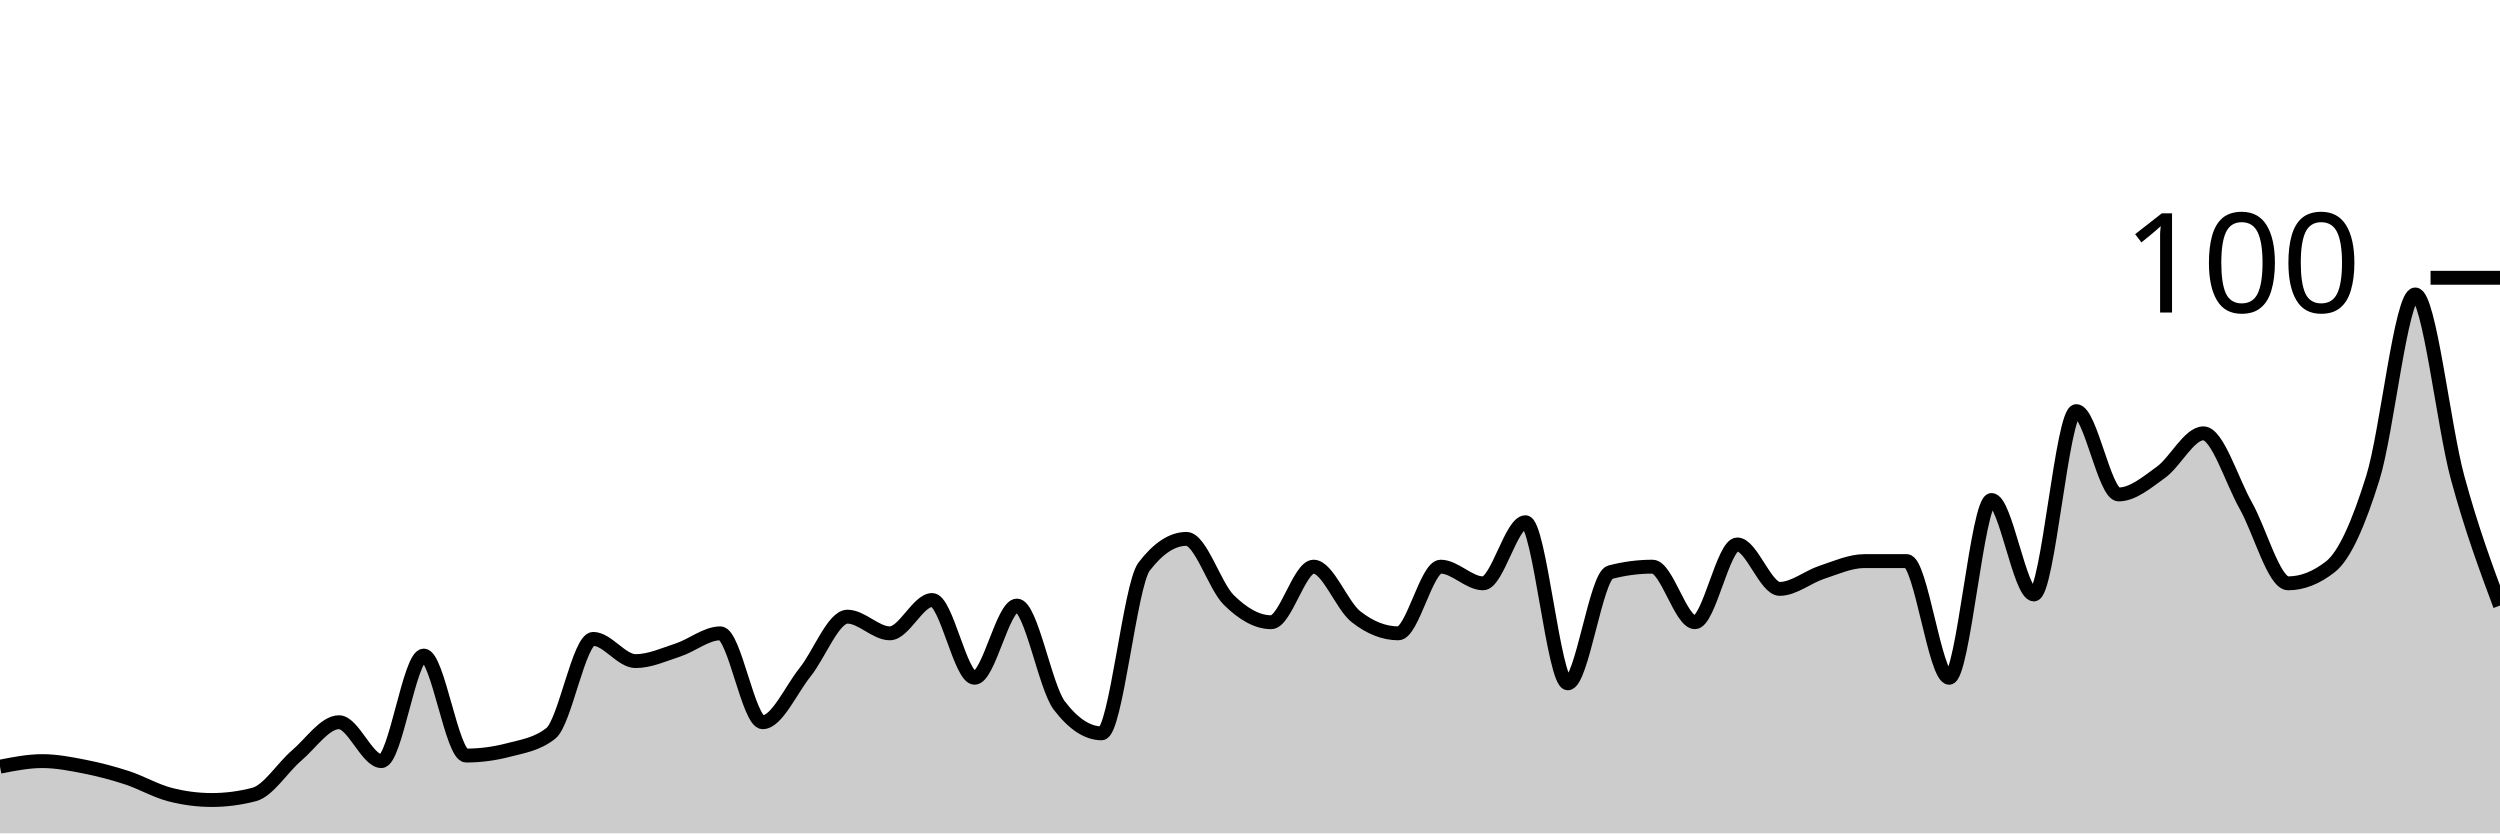
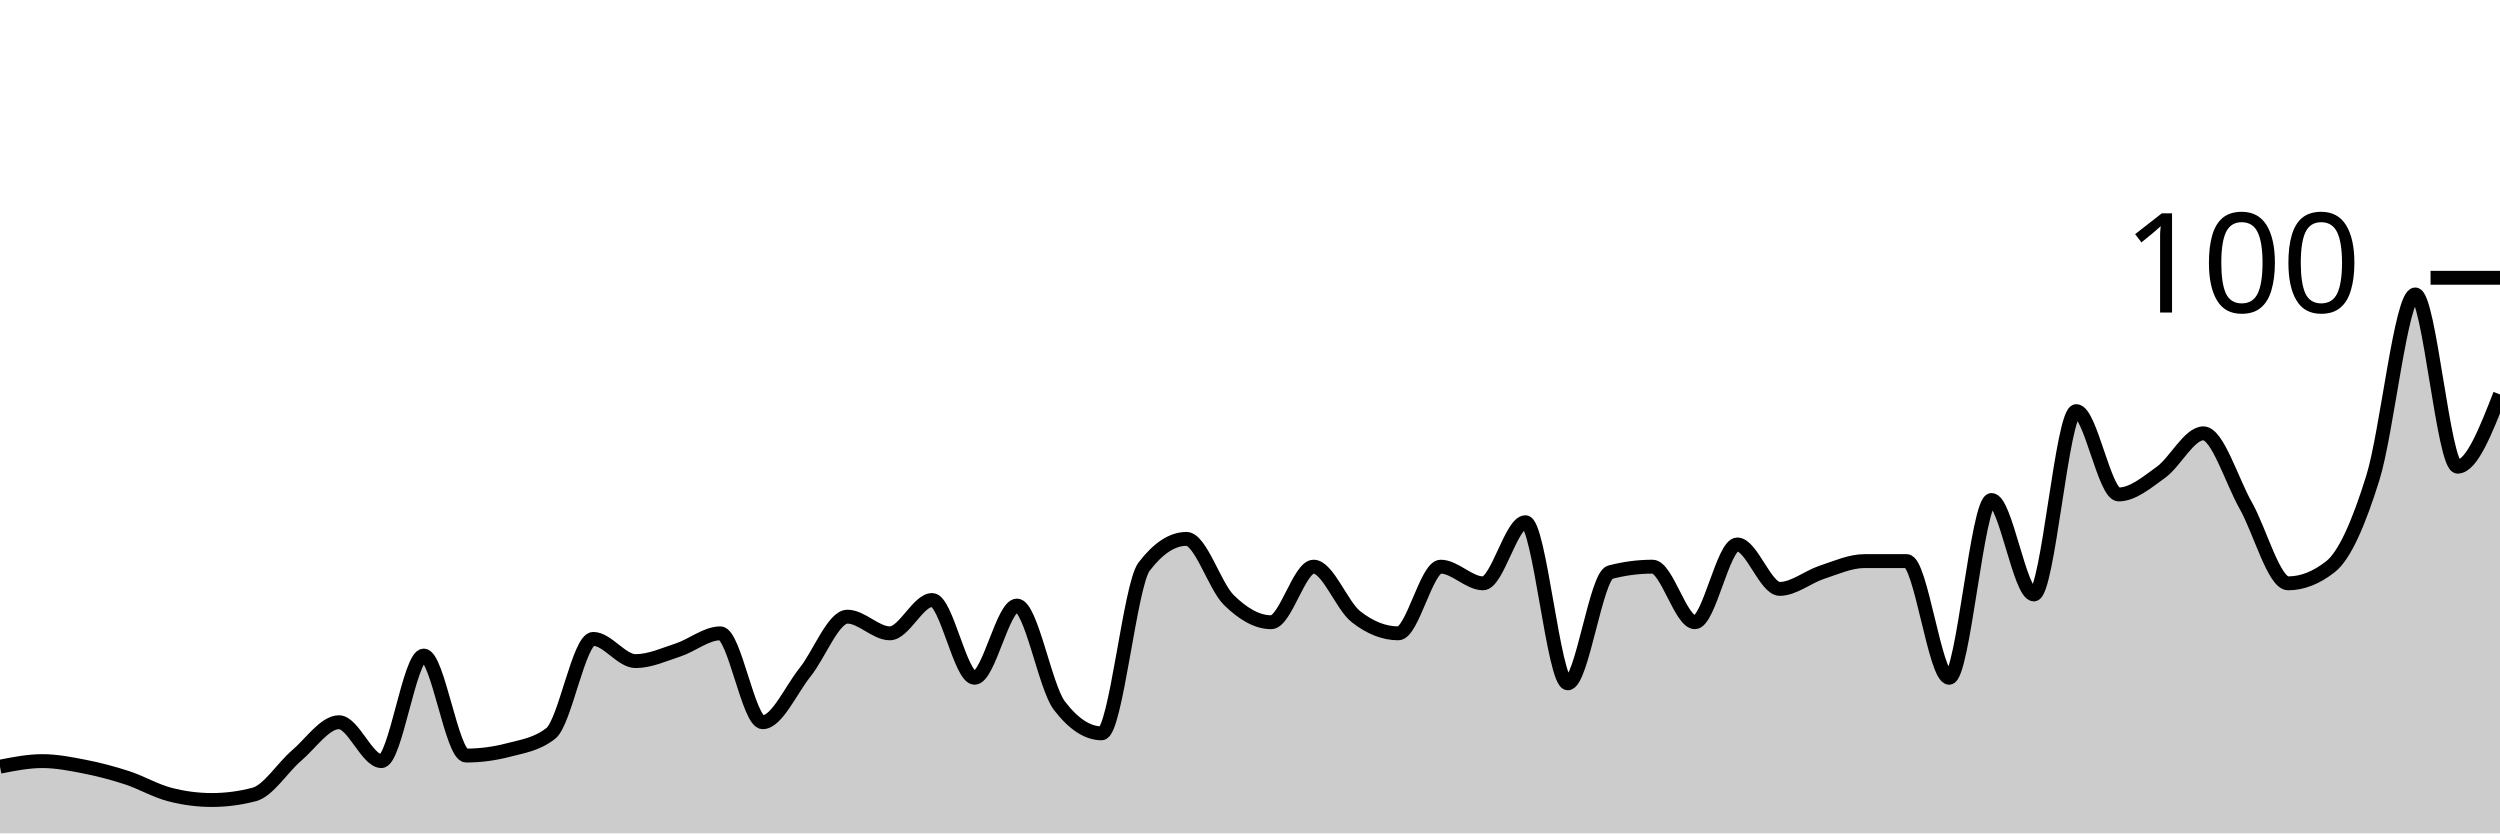
<svg xmlns="http://www.w3.org/2000/svg" viewBox="0 0 180 60">
  <g transform="translate(0,20)">
-     <path class="area" fill="rgba(0, 0, 0, 0.2)" d="M0,35.2C1.017,35,2.034,34.8,3.051,34.8C4.068,34.8,5.085,35,6.102,35.2C7.119,35.4,8.136,35.667,9.153,36C10.169,36.333,11.186,36.933,12.203,37.2C13.22,37.467,14.237,37.6,15.254,37.6C16.271,37.6,17.288,37.467,18.305,37.2C19.322,36.933,20.339,35.267,21.356,34.4C22.373,33.533,23.39,32,24.407,32C25.424,32,26.441,34.8,27.458,34.8C28.475,34.8,29.492,27.2,30.508,27.2C31.525,27.2,32.542,34.4,33.559,34.4C34.576,34.4,35.593,34.267,36.61,34C37.627,33.733,38.644,33.6,39.661,32.8C40.678,32,41.695,26,42.712,26C43.729,26,44.746,27.6,45.763,27.6C46.78,27.6,47.797,27.133,48.814,26.8C49.831,26.467,50.847,25.6,51.864,25.6C52.881,25.6,53.898,32,54.915,32C55.932,32,56.949,29.667,57.966,28.4C58.983,27.133,60,24.4,61.017,24.4C62.034,24.4,63.051,25.6,64.068,25.6C65.085,25.6,66.102,23.2,67.119,23.2C68.136,23.2,69.153,28.8,70.169,28.8C71.186,28.8,72.203,23.6,73.22,23.6C74.237,23.6,75.254,29.467,76.271,30.8C77.288,32.133,78.305,32.8,79.322,32.8C80.339,32.8,81.356,22.133,82.373,20.8C83.39,19.467,84.407,18.8,85.424,18.8C86.441,18.8,87.458,22.2,88.475,23.2C89.492,24.2,90.508,24.8,91.525,24.8C92.542,24.8,93.559,20.8,94.576,20.8C95.593,20.8,96.61,23.6,97.627,24.4C98.644,25.2,99.661,25.6,100.678,25.6C101.695,25.6,102.712,20.8,103.729,20.8C104.746,20.8,105.763,22,106.78,22C107.797,22,108.814,17.6,109.831,17.6C110.847,17.6,111.864,29.2,112.881,29.2C113.898,29.2,114.915,21.467,115.932,21.2C116.949,20.933,117.966,20.8,118.983,20.8C120,20.8,121.017,24.8,122.034,24.8C123.051,24.8,124.068,19.2,125.085,19.2C126.102,19.2,127.119,22.4,128.136,22.4C129.153,22.4,130.169,21.533,131.186,21.2C132.203,20.867,133.22,20.4,134.237,20.4C135.254,20.4,136.271,20.4,137.288,20.4C138.305,20.4,139.322,28.8,140.339,28.8C141.356,28.8,142.373,16,143.39,16C144.407,16,145.424,22.8,146.441,22.8C147.458,22.8,148.475,9.6,149.492,9.6C150.508,9.6,151.525,15.6,152.542,15.6C153.559,15.6,154.576,14.733,155.593,14C156.61,13.267,157.627,11.2,158.644,11.2C159.661,11.2,160.678,14.6,161.695,16.4C162.712,18.2,163.729,22,164.746,22C165.763,22,166.78,21.6,167.797,20.8C168.814,20,169.831,17.667,170.847,14.4C171.864,11.133,172.881,1.2,173.898,1.2C174.915,1.2,175.932,10.667,176.949,14.4C177.966,18.133,178.983,20.867,180,23.6L180,40C178.983,40,177.966,40,176.949,40C175.932,40,174.915,40,173.898,40C172.881,40,171.864,40,170.847,40C169.831,40,168.814,40,167.797,40C166.78,40,165.763,40,164.746,40C163.729,40,162.712,40,161.695,40C160.678,40,159.661,40,158.644,40C157.627,40,156.61,40,155.593,40C154.576,40,153.559,40,152.542,40C151.525,40,150.508,40,149.492,40C148.475,40,147.458,40,146.441,40C145.424,40,144.407,40,143.39,40C142.373,40,141.356,40,140.339,40C139.322,40,138.305,40,137.288,40C136.271,40,135.254,40,134.237,40C133.22,40,132.203,40,131.186,40C130.169,40,129.153,40,128.136,40C127.119,40,126.102,40,125.085,40C124.068,40,123.051,40,122.034,40C121.017,40,120,40,118.983,40C117.966,40,116.949,40,115.932,40C114.915,40,113.898,40,112.881,40C111.864,40,110.847,40,109.831,40C108.814,40,107.797,40,106.78,40C105.763,40,104.746,40,103.729,40C102.712,40,101.695,40,100.678,40C99.661,40,98.644,40,97.627,40C96.61,40,95.593,40,94.576,40C93.559,40,92.542,40,91.525,40C90.508,40,89.492,40,88.475,40C87.458,40,86.441,40,85.424,40C84.407,40,83.39,40,82.373,40C81.356,40,80.339,40,79.322,40C78.305,40,77.288,40,76.271,40C75.254,40,74.237,40,73.22,40C72.203,40,71.186,40,70.169,40C69.153,40,68.136,40,67.119,40C66.102,40,65.085,40,64.068,40C63.051,40,62.034,40,61.017,40C60,40,58.983,40,57.966,40C56.949,40,55.932,40,54.915,40C53.898,40,52.881,40,51.864,40C50.847,40,49.831,40,48.814,40C47.797,40,46.78,40,45.763,40C44.746,40,43.729,40,42.712,40C41.695,40,40.678,40,39.661,40C38.644,40,37.627,40,36.61,40C35.593,40,34.576,40,33.559,40C32.542,40,31.525,40,30.508,40C29.492,40,28.475,40,27.458,40C26.441,40,25.424,40,24.407,40C23.39,40,22.373,40,21.356,40C20.339,40,19.322,40,18.305,40C17.288,40,16.271,40,15.254,40C14.237,40,13.22,40,12.203,40C11.186,40,10.169,40,9.153,40C8.136,40,7.119,40,6.102,40C5.085,40,4.068,40,3.051,40C2.034,40,1.017,40,0,40Z" />
-     <path class="line" stroke="black" fill="none" d="M0,35.2C1.017,35,2.034,34.8,3.051,34.8C4.068,34.8,5.085,35,6.102,35.2C7.119,35.4,8.136,35.667,9.153,36C10.169,36.333,11.186,36.933,12.203,37.2C13.22,37.467,14.237,37.6,15.254,37.6C16.271,37.6,17.288,37.467,18.305,37.2C19.322,36.933,20.339,35.267,21.356,34.4C22.373,33.533,23.39,32,24.407,32C25.424,32,26.441,34.8,27.458,34.8C28.475,34.8,29.492,27.2,30.508,27.2C31.525,27.2,32.542,34.4,33.559,34.4C34.576,34.4,35.593,34.267,36.61,34C37.627,33.733,38.644,33.6,39.661,32.8C40.678,32,41.695,26,42.712,26C43.729,26,44.746,27.6,45.763,27.6C46.78,27.6,47.797,27.133,48.814,26.8C49.831,26.467,50.847,25.6,51.864,25.6C52.881,25.6,53.898,32,54.915,32C55.932,32,56.949,29.667,57.966,28.4C58.983,27.133,60,24.4,61.017,24.4C62.034,24.4,63.051,25.6,64.068,25.6C65.085,25.6,66.102,23.2,67.119,23.2C68.136,23.2,69.153,28.8,70.169,28.8C71.186,28.8,72.203,23.6,73.22,23.6C74.237,23.6,75.254,29.467,76.271,30.8C77.288,32.133,78.305,32.8,79.322,32.8C80.339,32.8,81.356,22.133,82.373,20.8C83.39,19.467,84.407,18.8,85.424,18.8C86.441,18.8,87.458,22.2,88.475,23.2C89.492,24.2,90.508,24.8,91.525,24.8C92.542,24.8,93.559,20.8,94.576,20.8C95.593,20.8,96.61,23.6,97.627,24.4C98.644,25.2,99.661,25.6,100.678,25.6C101.695,25.6,102.712,20.8,103.729,20.8C104.746,20.8,105.763,22,106.78,22C107.797,22,108.814,17.6,109.831,17.6C110.847,17.6,111.864,29.2,112.881,29.2C113.898,29.2,114.915,21.467,115.932,21.2C116.949,20.933,117.966,20.8,118.983,20.8C120,20.8,121.017,24.8,122.034,24.8C123.051,24.8,124.068,19.2,125.085,19.2C126.102,19.2,127.119,22.4,128.136,22.4C129.153,22.4,130.169,21.533,131.186,21.2C132.203,20.867,133.22,20.4,134.237,20.4C135.254,20.4,136.271,20.4,137.288,20.4C138.305,20.4,139.322,28.8,140.339,28.8C141.356,28.8,142.373,16,143.39,16C144.407,16,145.424,22.8,146.441,22.8C147.458,22.8,148.475,9.6,149.492,9.6C150.508,9.6,151.525,15.6,152.542,15.6C153.559,15.6,154.576,14.733,155.593,14C156.61,13.267,157.627,11.2,158.644,11.2C159.661,11.2,160.678,14.6,161.695,16.4C162.712,18.2,163.729,22,164.746,22C165.763,22,166.78,21.6,167.797,20.8C168.814,20,169.831,17.667,170.847,14.4C171.864,11.133,172.881,1.2,173.898,1.2C174.915,1.2,175.932,10.667,176.949,14.4C177.966,18.133,178.983,20.867,180,23.6" />
+     <path class="area" fill="rgba(0, 0, 0, 0.2)" d="M0,35.2C1.017,35,2.034,34.8,3.051,34.8C4.068,34.8,5.085,35,6.102,35.2C7.119,35.4,8.136,35.667,9.153,36C10.169,36.333,11.186,36.933,12.203,37.2C13.22,37.467,14.237,37.6,15.254,37.6C16.271,37.6,17.288,37.467,18.305,37.2C19.322,36.933,20.339,35.267,21.356,34.4C22.373,33.533,23.39,32,24.407,32C25.424,32,26.441,34.8,27.458,34.8C28.475,34.8,29.492,27.2,30.508,27.2C31.525,27.2,32.542,34.4,33.559,34.4C34.576,34.4,35.593,34.267,36.61,34C37.627,33.733,38.644,33.6,39.661,32.8C40.678,32,41.695,26,42.712,26C43.729,26,44.746,27.6,45.763,27.6C46.78,27.6,47.797,27.133,48.814,26.8C49.831,26.467,50.847,25.6,51.864,25.6C52.881,25.6,53.898,32,54.915,32C55.932,32,56.949,29.667,57.966,28.4C58.983,27.133,60,24.4,61.017,24.4C62.034,24.4,63.051,25.6,64.068,25.6C65.085,25.6,66.102,23.2,67.119,23.2C68.136,23.2,69.153,28.8,70.169,28.8C71.186,28.8,72.203,23.6,73.22,23.6C74.237,23.6,75.254,29.467,76.271,30.8C77.288,32.133,78.305,32.8,79.322,32.8C80.339,32.8,81.356,22.133,82.373,20.8C83.39,19.467,84.407,18.8,85.424,18.8C86.441,18.8,87.458,22.2,88.475,23.2C89.492,24.2,90.508,24.8,91.525,24.8C92.542,24.8,93.559,20.8,94.576,20.8C95.593,20.8,96.61,23.6,97.627,24.4C98.644,25.2,99.661,25.6,100.678,25.6C101.695,25.6,102.712,20.8,103.729,20.8C104.746,20.8,105.763,22,106.78,22C107.797,22,108.814,17.6,109.831,17.6C110.847,17.6,111.864,29.2,112.881,29.2C113.898,29.2,114.915,21.467,115.932,21.2C116.949,20.933,117.966,20.8,118.983,20.8C120,20.8,121.017,24.8,122.034,24.8C123.051,24.8,124.068,19.2,125.085,19.2C126.102,19.2,127.119,22.4,128.136,22.4C129.153,22.4,130.169,21.533,131.186,21.2C132.203,20.867,133.22,20.4,134.237,20.4C135.254,20.4,136.271,20.4,137.288,20.4C138.305,20.4,139.322,28.8,140.339,28.8C141.356,28.8,142.373,16,143.39,16C144.407,16,145.424,22.8,146.441,22.8C147.458,22.8,148.475,9.6,149.492,9.6C150.508,9.6,151.525,15.6,152.542,15.6C153.559,15.6,154.576,14.733,155.593,14C156.61,13.267,157.627,11.2,158.644,11.2C159.661,11.2,160.678,14.6,161.695,16.4C162.712,18.2,163.729,22,164.746,22C165.763,22,166.78,21.6,167.797,20.8C168.814,20,169.831,17.667,170.847,14.4C171.864,11.133,172.881,1.2,173.898,1.2C174.915,1.2,175.932,13.6,176.949,13.6C177.966,13.6,178.983,11,180,8.4L180,40C178.983,40,177.966,40,176.949,40C175.932,40,174.915,40,173.898,40C172.881,40,171.864,40,170.847,40C169.831,40,168.814,40,167.797,40C166.78,40,165.763,40,164.746,40C163.729,40,162.712,40,161.695,40C160.678,40,159.661,40,158.644,40C157.627,40,156.61,40,155.593,40C154.576,40,153.559,40,152.542,40C151.525,40,150.508,40,149.492,40C148.475,40,147.458,40,146.441,40C145.424,40,144.407,40,143.39,40C142.373,40,141.356,40,140.339,40C139.322,40,138.305,40,137.288,40C136.271,40,135.254,40,134.237,40C133.22,40,132.203,40,131.186,40C130.169,40,129.153,40,128.136,40C127.119,40,126.102,40,125.085,40C124.068,40,123.051,40,122.034,40C121.017,40,120,40,118.983,40C117.966,40,116.949,40,115.932,40C114.915,40,113.898,40,112.881,40C111.864,40,110.847,40,109.831,40C108.814,40,107.797,40,106.78,40C105.763,40,104.746,40,103.729,40C102.712,40,101.695,40,100.678,40C99.661,40,98.644,40,97.627,40C96.61,40,95.593,40,94.576,40C93.559,40,92.542,40,91.525,40C90.508,40,89.492,40,88.475,40C87.458,40,86.441,40,85.424,40C84.407,40,83.39,40,82.373,40C81.356,40,80.339,40,79.322,40C78.305,40,77.288,40,76.271,40C75.254,40,74.237,40,73.22,40C72.203,40,71.186,40,70.169,40C69.153,40,68.136,40,67.119,40C66.102,40,65.085,40,64.068,40C63.051,40,62.034,40,61.017,40C60,40,58.983,40,57.966,40C56.949,40,55.932,40,54.915,40C53.898,40,52.881,40,51.864,40C50.847,40,49.831,40,48.814,40C47.797,40,46.78,40,45.763,40C44.746,40,43.729,40,42.712,40C41.695,40,40.678,40,39.661,40C38.644,40,37.627,40,36.61,40C35.593,40,34.576,40,33.559,40C32.542,40,31.525,40,30.508,40C29.492,40,28.475,40,27.458,40C26.441,40,25.424,40,24.407,40C23.39,40,22.373,40,21.356,40C20.339,40,19.322,40,18.305,40C17.288,40,16.271,40,15.254,40C14.237,40,13.22,40,12.203,40C11.186,40,10.169,40,9.153,40C8.136,40,7.119,40,6.102,40C5.085,40,4.068,40,3.051,40C2.034,40,1.017,40,0,40Z" />
+     <path class="line" stroke="black" fill="none" d="M0,35.2C1.017,35,2.034,34.8,3.051,34.8C4.068,34.8,5.085,35,6.102,35.2C7.119,35.4,8.136,35.667,9.153,36C10.169,36.333,11.186,36.933,12.203,37.2C13.22,37.467,14.237,37.6,15.254,37.6C16.271,37.6,17.288,37.467,18.305,37.2C19.322,36.933,20.339,35.267,21.356,34.4C22.373,33.533,23.39,32,24.407,32C25.424,32,26.441,34.8,27.458,34.8C28.475,34.8,29.492,27.2,30.508,27.2C31.525,27.2,32.542,34.4,33.559,34.4C34.576,34.4,35.593,34.267,36.61,34C37.627,33.733,38.644,33.6,39.661,32.8C40.678,32,41.695,26,42.712,26C43.729,26,44.746,27.6,45.763,27.6C46.78,27.6,47.797,27.133,48.814,26.8C49.831,26.467,50.847,25.6,51.864,25.6C52.881,25.6,53.898,32,54.915,32C55.932,32,56.949,29.667,57.966,28.4C58.983,27.133,60,24.4,61.017,24.4C62.034,24.4,63.051,25.6,64.068,25.6C65.085,25.6,66.102,23.2,67.119,23.2C68.136,23.2,69.153,28.8,70.169,28.8C71.186,28.8,72.203,23.6,73.22,23.6C74.237,23.6,75.254,29.467,76.271,30.8C77.288,32.133,78.305,32.8,79.322,32.8C80.339,32.8,81.356,22.133,82.373,20.8C83.39,19.467,84.407,18.8,85.424,18.8C86.441,18.8,87.458,22.2,88.475,23.2C89.492,24.2,90.508,24.8,91.525,24.8C92.542,24.8,93.559,20.8,94.576,20.8C95.593,20.8,96.61,23.6,97.627,24.4C98.644,25.2,99.661,25.6,100.678,25.6C101.695,25.6,102.712,20.8,103.729,20.8C104.746,20.8,105.763,22,106.78,22C107.797,22,108.814,17.6,109.831,17.6C110.847,17.6,111.864,29.2,112.881,29.2C113.898,29.2,114.915,21.467,115.932,21.2C116.949,20.933,117.966,20.8,118.983,20.8C120,20.8,121.017,24.8,122.034,24.8C123.051,24.8,124.068,19.2,125.085,19.2C126.102,19.2,127.119,22.4,128.136,22.4C129.153,22.4,130.169,21.533,131.186,21.2C132.203,20.867,133.22,20.4,134.237,20.4C135.254,20.4,136.271,20.4,137.288,20.4C138.305,20.4,139.322,28.8,140.339,28.8C141.356,28.8,142.373,16,143.39,16C144.407,16,145.424,22.8,146.441,22.8C147.458,22.8,148.475,9.6,149.492,9.6C150.508,9.6,151.525,15.6,152.542,15.6C153.559,15.6,154.576,14.733,155.593,14C156.61,13.267,157.627,11.2,158.644,11.2C159.661,11.2,160.678,14.6,161.695,16.4C162.712,18.2,163.729,22,164.746,22C165.763,22,166.78,21.6,167.797,20.8C168.814,20,169.831,17.667,170.847,14.4C171.864,11.133,172.881,1.2,173.898,1.2C174.915,1.2,175.932,13.6,176.949,13.6C177.966,13.6,178.983,11,180,8.4" />
    <path class="axis-ceiling" stroke-width="1" stroke="black" fill="none" d="M175,0L180,0" />
    <text class="axis-ceiling-label" font-family="sans-serif" text-anchor="end" font-size="10px" x="170" y="2.5">100</text>
  </g>
</svg>
